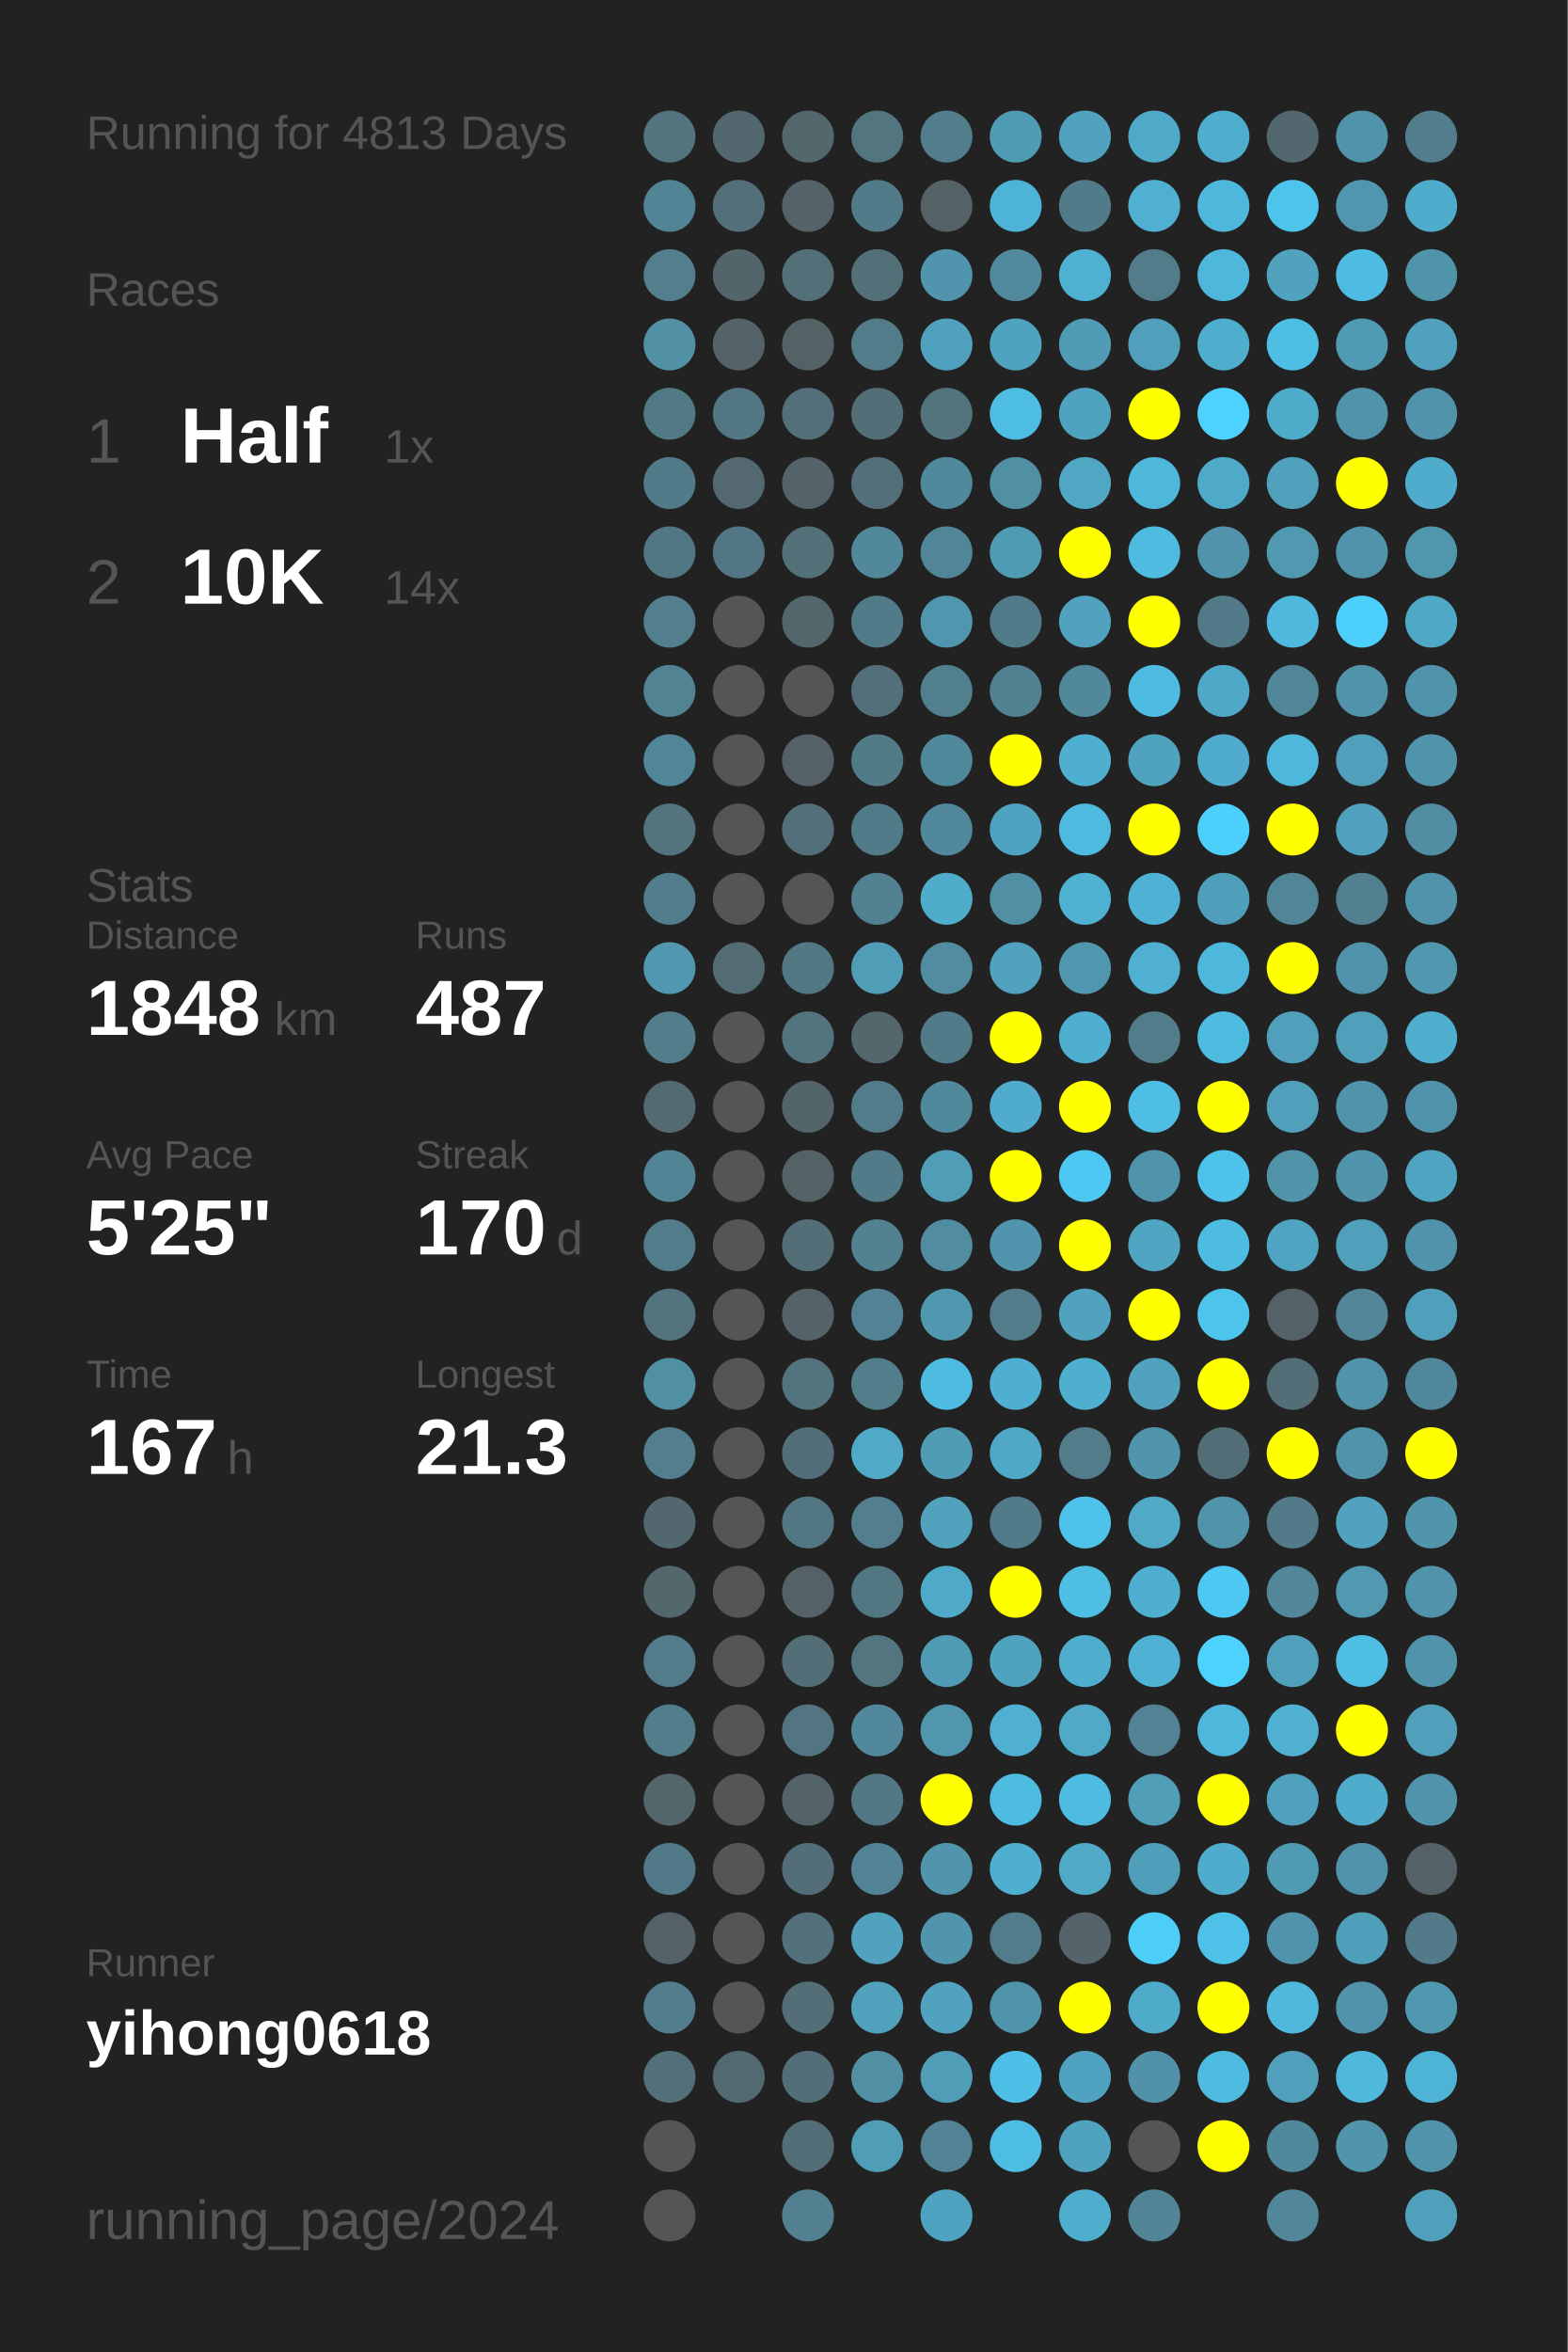
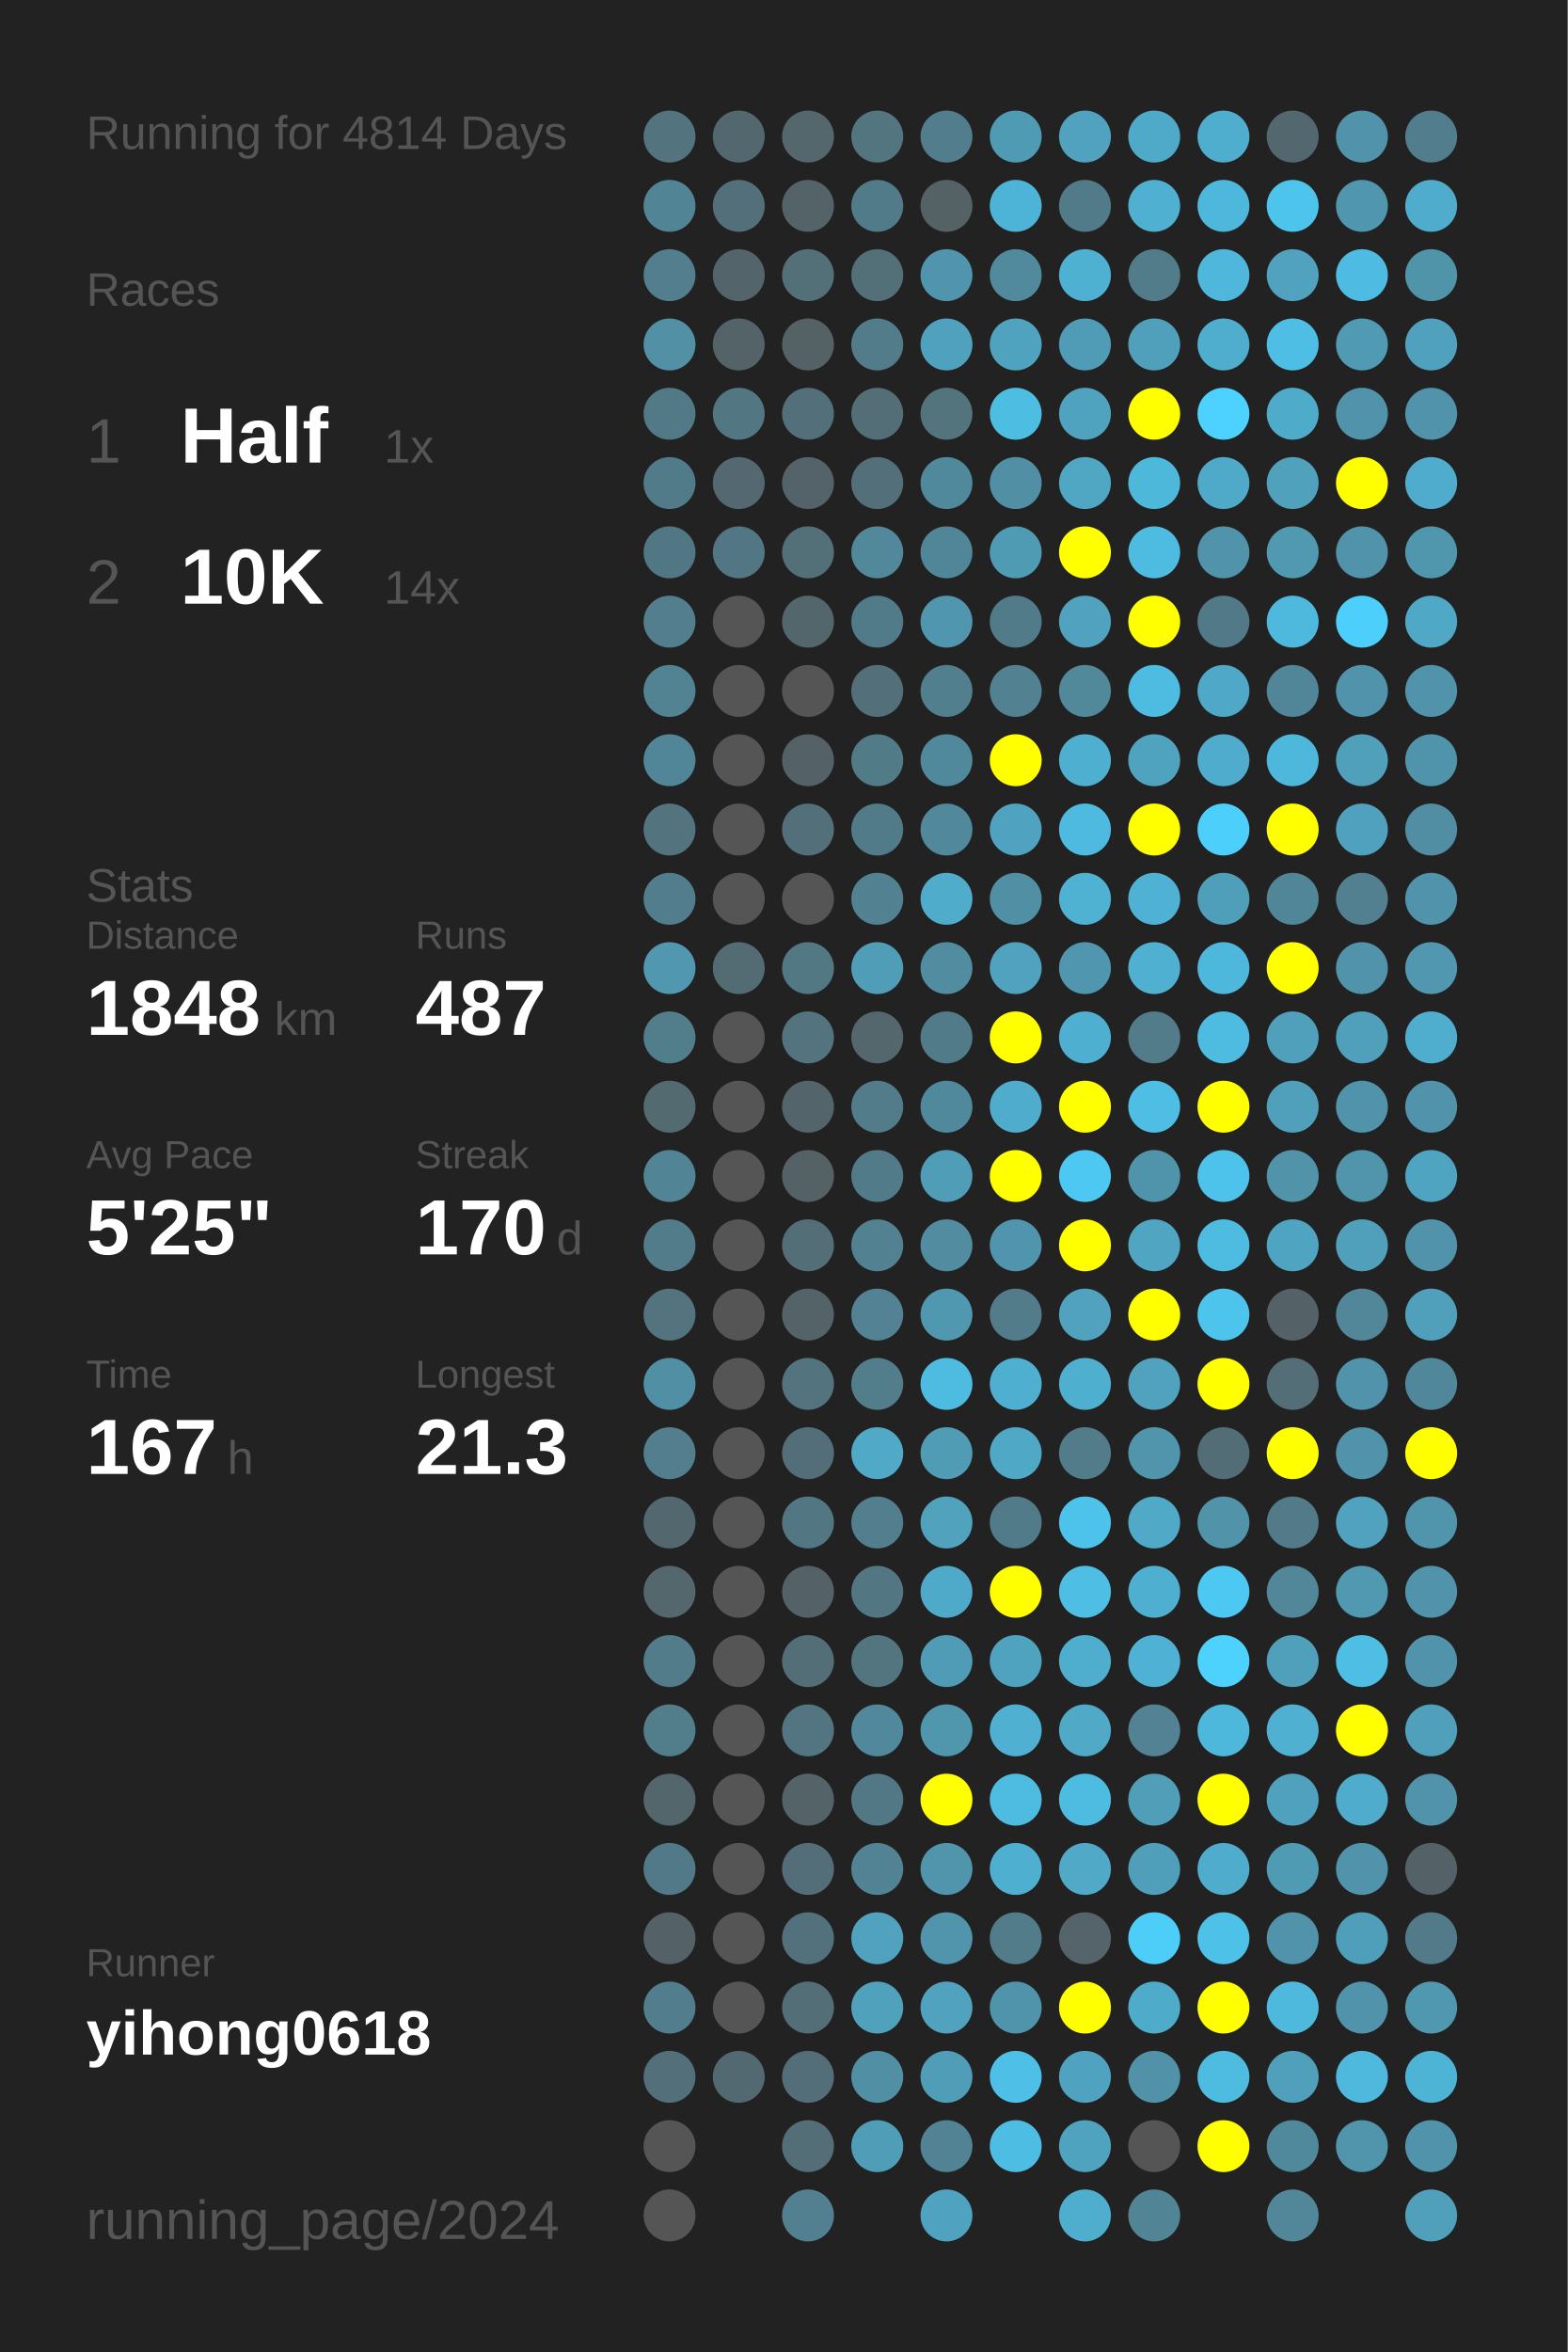
<svg xmlns="http://www.w3.org/2000/svg" baseProfile="full" height="300mm" version="1.1" viewBox="0,0,200,300" width="200mm">
  <defs />
  <rect fill="#222222" height="300" width="200" x="0" y="0" />
-   <text fill="#555555" style="font-size:6px; font-family:Arial;" x="11" y="19">Running for 4813 Days</text>
+   <text fill="#555555" style="font-size:6px; font-family:Arial;" x="11" y="19">Running for 4814 Days</text>
  <text fill="#555555" style="font-size:6px; font-family:Arial;" x="11" y="39">Races</text>
  <text fill="#555555" style="font-size:8px; font-family:Arial;" x="11" y="59">1</text>
  <text fill="#FFFFFF" style="font-size:10px; font-family:Arial; font-weight:bold;" x="23" y="59">Half</text>
  <text fill="#555555" style="font-size:6px; font-family:Arial;" x="49" y="59">1x</text>
  <text fill="#555555" style="font-size:8px; font-family:Arial;" x="11" y="77">2</text>
  <text fill="#FFFFFF" style="font-size:10px; font-family:Arial; font-weight:bold;" x="23" y="77">10K</text>
  <text fill="#555555" style="font-size:6px; font-family:Arial;" x="49" y="77">14x</text>
  <text fill="#555555" style="font-size:6px; font-family:Arial;" x="11" y="115">Stats</text>
  <text fill="#555555" style="font-size:5px; font-family:Arial;" x="11" y="121">Distance</text>
  <text fill="#FFFFFF" style="font-size:10px; font-family:Arial; font-weight:bold;" x="11" y="132">1848</text>
  <text fill="#555555" style="font-size:6px; font-family:Arial;" x="35" y="132">km</text>
  <text fill="#555555" style="font-size:5px; font-family:Arial;" x="53" y="121">Runs</text>
  <text fill="#FFFFFF" style="font-size:10px; font-family:Arial; font-weight:bold;" x="53" y="132">487</text>
  <text fill="#555555" style="font-size:5px; font-family:Arial;" x="11" y="149">Avg Pace</text>
  <text fill="#FFFFFF" style="font-size:10px; font-family:Arial; font-weight:bold;" x="11" y="160">5'25"</text>
  <text fill="#555555" style="font-size:5px; font-family:Arial;" x="53" y="149">Streak</text>
  <text fill="#FFFFFF" style="font-size:10px; font-family:Arial; font-weight:bold;" x="53" y="160">170</text>
  <text fill="#555555" style="font-size:6px; font-family:Arial;" x="71" y="160">d</text>
  <text fill="#555555" style="font-size:5px; font-family:Arial;" x="11" y="177">Time</text>
  <text fill="#FFFFFF" style="font-size:10px; font-family:Arial; font-weight:bold;" x="11" y="188">167</text>
  <text fill="#555555" style="font-size:6px; font-family:Arial;" x="29" y="188">h</text>
  <text fill="#555555" style="font-size:5px; font-family:Arial;" x="53" y="177">Longest</text>
  <text fill="#FFFFFF" style="font-size:10px; font-family:Arial; font-weight:bold;" x="53" y="188">21.3</text>
  <text fill="#555555" style="font-size:5px; font-family:Arial;" x="11" y="252.065">Runner</text>
  <text fill="#FFFFFF" style="font-size:8px; font-family:Arial; font-weight:bold;" x="11" y="262.065">yihong0618</text>
  <text fill="#555555" style="font-size:7px; font-family:Arial;" x="11" y="285.581">running_page/2024</text>
  <circle cx="85.417" cy="17.419" fill="#53737e" r="3.312" />
  <circle cx="85.417" cy="26.258" fill="#518495" r="3.312" />
  <circle cx="85.417" cy="35.097" fill="#527e8d" r="3.312" />
  <circle cx="85.417" cy="43.935" fill="#5190a5" r="3.312" />
  <circle cx="85.417" cy="52.774" fill="#527986" r="3.312" />
  <circle cx="85.417" cy="61.613" fill="#527b89" r="3.312" />
  <circle cx="85.417" cy="70.452" fill="#527784" r="3.312" />
  <circle cx="85.417" cy="79.29" fill="#527e8d" r="3.312" />
  <circle cx="85.417" cy="88.129" fill="#528393" r="3.312" />
  <circle cx="85.417" cy="96.968" fill="#518698" r="3.312" />
  <circle cx="85.417" cy="105.806" fill="#53737e" r="3.312" />
  <circle cx="85.417" cy="114.645" fill="#527d8c" r="3.312" />
  <circle cx="85.417" cy="123.484" fill="#5097af" r="3.312" />
  <circle cx="85.417" cy="132.323" fill="#527d8b" r="3.312" />
  <circle cx="85.417" cy="141.161" fill="#536a71" r="3.312" />
  <circle cx="85.417" cy="150" fill="#518495" r="3.312" />
  <circle cx="85.417" cy="158.839" fill="#527c8a" r="3.312" />
  <circle cx="85.417" cy="167.677" fill="#53747f" r="3.312" />
  <circle cx="85.417" cy="176.516" fill="#518fa4" r="3.312" />
  <circle cx="85.417" cy="185.355" fill="#527e8d" r="3.312" />
  <circle cx="85.417" cy="194.194" fill="#53676e" r="3.312" />
  <circle cx="85.417" cy="203.032" fill="#53676d" r="3.312" />
  <circle cx="85.417" cy="211.871" fill="#527c8a" r="3.312" />
  <circle cx="85.417" cy="220.71" fill="#527e8c" r="3.312" />
  <circle cx="85.417" cy="229.548" fill="#53666c" r="3.312" />
  <circle cx="85.417" cy="238.387" fill="#527987" r="3.312" />
  <circle cx="85.417" cy="247.226" fill="#546267" r="3.312" />
  <circle cx="85.417" cy="256.065" fill="#527d8c" r="3.312" />
  <circle cx="85.417" cy="264.903" fill="#53707a" r="3.312" />
  <circle cx="85.417" cy="273.742" fill="#555555" r="3.312" />
  <circle cx="85.417" cy="282.581" fill="#555555" r="3.312" />
  <circle cx="94.25" cy="17.419" fill="#53676e" r="3.312" />
  <circle cx="94.25" cy="26.258" fill="#536f79" r="3.312" />
  <circle cx="94.25" cy="35.097" fill="#53656b" r="3.312" />
  <circle cx="94.25" cy="43.935" fill="#546368" r="3.312" />
  <circle cx="94.25" cy="52.774" fill="#527682" r="3.312" />
  <circle cx="94.25" cy="61.613" fill="#536870" r="3.312" />
  <circle cx="94.25" cy="70.452" fill="#527683" r="3.312" />
  <circle cx="94.25" cy="79.29" fill="#555555" r="3.312" />
  <circle cx="94.25" cy="88.129" fill="#555555" r="3.312" />
  <circle cx="94.25" cy="96.968" fill="#555555" r="3.312" />
  <circle cx="94.25" cy="105.806" fill="#555555" r="3.312" />
  <circle cx="94.25" cy="114.645" fill="#555555" r="3.312" />
  <circle cx="94.25" cy="123.484" fill="#536c74" r="3.312" />
  <circle cx="94.25" cy="132.323" fill="#555555" r="3.312" />
  <circle cx="94.25" cy="141.161" fill="#555555" r="3.312" />
  <circle cx="94.25" cy="150" fill="#555555" r="3.312" />
  <circle cx="94.25" cy="158.839" fill="#555555" r="3.312" />
  <circle cx="94.25" cy="167.677" fill="#555555" r="3.312" />
  <circle cx="94.25" cy="176.516" fill="#555555" r="3.312" />
  <circle cx="94.25" cy="185.355" fill="#555555" r="3.312" />
  <circle cx="94.25" cy="194.194" fill="#555555" r="3.312" />
  <circle cx="94.25" cy="203.032" fill="#555555" r="3.312" />
  <circle cx="94.25" cy="211.871" fill="#555555" r="3.312" />
  <circle cx="94.25" cy="220.71" fill="#555555" r="3.312" />
  <circle cx="94.25" cy="229.548" fill="#555555" r="3.312" />
  <circle cx="94.25" cy="238.387" fill="#555555" r="3.312" />
  <circle cx="94.25" cy="247.226" fill="#555555" r="3.312" />
  <circle cx="94.25" cy="256.065" fill="#555555" r="3.312" />
  <circle cx="94.25" cy="264.903" fill="#536971" r="3.312" />
  <circle cx="103.083" cy="17.419" fill="#53676d" r="3.312" />
  <circle cx="103.083" cy="26.258" fill="#546368" r="3.312" />
  <circle cx="103.083" cy="35.097" fill="#536f78" r="3.312" />
  <circle cx="103.083" cy="43.935" fill="#546266" r="3.312" />
  <circle cx="103.083" cy="52.774" fill="#536f79" r="3.312" />
  <circle cx="103.083" cy="61.613" fill="#546369" r="3.312" />
  <circle cx="103.083" cy="70.452" fill="#537079" r="3.312" />
  <circle cx="103.083" cy="79.29" fill="#53666c" r="3.312" />
  <circle cx="103.083" cy="88.129" fill="#555555" r="3.312" />
  <circle cx="103.083" cy="96.968" fill="#546166" r="3.312" />
  <circle cx="103.083" cy="105.806" fill="#536f79" r="3.312" />
  <circle cx="103.083" cy="114.645" fill="#555555" r="3.312" />
  <circle cx="103.083" cy="123.484" fill="#527884" r="3.312" />
  <circle cx="103.083" cy="132.323" fill="#53737e" r="3.312" />
  <circle cx="103.083" cy="141.161" fill="#53656b" r="3.312" />
  <circle cx="103.083" cy="150" fill="#546266" r="3.312" />
  <circle cx="103.083" cy="158.839" fill="#536e77" r="3.312" />
  <circle cx="103.083" cy="167.677" fill="#546368" r="3.312" />
  <circle cx="103.083" cy="176.516" fill="#53737e" r="3.312" />
  <circle cx="103.083" cy="185.355" fill="#536e78" r="3.312" />
  <circle cx="103.083" cy="194.194" fill="#527682" r="3.312" />
  <circle cx="103.083" cy="203.032" fill="#546166" r="3.312" />
  <circle cx="103.083" cy="211.871" fill="#536e77" r="3.312" />
  <circle cx="103.083" cy="220.71" fill="#527581" r="3.312" />
  <circle cx="103.083" cy="229.548" fill="#546368" r="3.312" />
  <circle cx="103.083" cy="238.387" fill="#536e78" r="3.312" />
  <circle cx="103.083" cy="247.226" fill="#53717c" r="3.312" />
  <circle cx="103.083" cy="256.065" fill="#536e77" r="3.312" />
  <circle cx="103.083" cy="264.903" fill="#536e78" r="3.312" />
  <circle cx="103.083" cy="273.742" fill="#536e77" r="3.312" />
  <circle cx="103.083" cy="282.581" fill="#528090" r="3.312" />
  <circle cx="111.917" cy="17.419" fill="#527580" r="3.312" />
  <circle cx="111.917" cy="26.258" fill="#527b89" r="3.312" />
  <circle cx="111.917" cy="35.097" fill="#536f78" r="3.312" />
  <circle cx="111.917" cy="43.935" fill="#527c8a" r="3.312" />
  <circle cx="111.917" cy="52.774" fill="#536e77" r="3.312" />
  <circle cx="111.917" cy="61.613" fill="#536f79" r="3.312" />
  <circle cx="111.917" cy="70.452" fill="#51889a" r="3.312" />
  <circle cx="111.917" cy="79.29" fill="#527b89" r="3.312" />
  <circle cx="111.917" cy="88.129" fill="#536f79" r="3.312" />
  <circle cx="111.917" cy="96.968" fill="#527b88" r="3.312" />
  <circle cx="111.917" cy="105.806" fill="#527b89" r="3.312" />
  <circle cx="111.917" cy="114.645" fill="#528292" r="3.312" />
  <circle cx="111.917" cy="123.484" fill="#509db8" r="3.312" />
  <circle cx="111.917" cy="132.323" fill="#53676d" r="3.312" />
  <circle cx="111.917" cy="141.161" fill="#527c8a" r="3.312" />
  <circle cx="111.917" cy="150" fill="#527b89" r="3.312" />
  <circle cx="111.917" cy="158.839" fill="#528191" r="3.312" />
  <circle cx="111.917" cy="167.677" fill="#528293" r="3.312" />
  <circle cx="111.917" cy="176.516" fill="#527d8b" r="3.312" />
  <circle cx="111.917" cy="185.355" fill="#4fa9c7" r="3.312" />
  <circle cx="111.917" cy="194.194" fill="#527e8d" r="3.312" />
  <circle cx="111.917" cy="203.032" fill="#527682" r="3.312" />
  <circle cx="111.917" cy="211.871" fill="#527580" r="3.312" />
  <circle cx="111.917" cy="220.71" fill="#51889b" r="3.312" />
  <circle cx="111.917" cy="229.548" fill="#527885" r="3.312" />
  <circle cx="111.917" cy="238.387" fill="#528394" r="3.312" />
  <circle cx="111.917" cy="247.226" fill="#50a2be" r="3.312" />
  <circle cx="111.917" cy="256.065" fill="#50a1bc" r="3.312" />
  <circle cx="111.917" cy="264.903" fill="#518fa5" r="3.312" />
  <circle cx="111.917" cy="273.742" fill="#509db7" r="3.312" />
  <circle cx="120.75" cy="17.419" fill="#527d8c" r="3.312" />
  <circle cx="120.75" cy="26.258" fill="#546266" r="3.312" />
  <circle cx="120.75" cy="35.097" fill="#5095ad" r="3.312" />
  <circle cx="120.75" cy="43.935" fill="#50a1bd" r="3.312" />
  <circle cx="120.75" cy="52.774" fill="#53737d" r="3.312" />
  <circle cx="120.75" cy="61.613" fill="#51899c" r="3.312" />
  <circle cx="120.75" cy="70.452" fill="#518698" r="3.312" />
  <circle cx="120.75" cy="79.29" fill="#5096ae" r="3.312" />
  <circle cx="120.75" cy="88.129" fill="#527f8e" r="3.312" />
  <circle cx="120.75" cy="96.968" fill="#51899c" r="3.312" />
  <circle cx="120.75" cy="105.806" fill="#51889b" r="3.312" />
  <circle cx="120.75" cy="114.645" fill="#4faccb" r="3.312" />
  <circle cx="120.75" cy="123.484" fill="#518ca1" r="3.312" />
  <circle cx="120.75" cy="132.323" fill="#527b89" r="3.312" />
  <circle cx="120.75" cy="141.161" fill="#51899c" r="3.312" />
  <circle cx="120.75" cy="150" fill="#509db8" r="3.312" />
  <circle cx="120.75" cy="158.839" fill="#518ca0" r="3.312" />
  <circle cx="120.75" cy="167.677" fill="#5098b0" r="3.312" />
  <circle cx="120.75" cy="176.516" fill="#4ebbe0" r="3.312" />
  <circle cx="120.75" cy="185.355" fill="#509cb5" r="3.312" />
  <circle cx="120.75" cy="194.194" fill="#50a2bd" r="3.312" />
  <circle cx="120.75" cy="203.032" fill="#4faac9" r="3.312" />
  <circle cx="120.75" cy="211.871" fill="#509cb6" r="3.312" />
  <circle cx="120.75" cy="220.71" fill="#5096ad" r="3.312" />
  <circle cx="120.75" cy="229.548" fill="#FFFF00" r="3.312" />
  <circle cx="120.75" cy="238.387" fill="#5095ac" r="3.312" />
  <circle cx="120.75" cy="247.226" fill="#5095ac" r="3.312" />
  <circle cx="120.75" cy="256.065" fill="#50a2be" r="3.312" />
  <circle cx="120.75" cy="264.903" fill="#509db7" r="3.312" />
  <circle cx="120.75" cy="273.742" fill="#528394" r="3.312" />
  <circle cx="120.75" cy="282.581" fill="#4fa3c0" r="3.312" />
  <circle cx="129.583" cy="17.419" fill="#509bb4" r="3.312" />
  <circle cx="129.583" cy="26.258" fill="#4eb4d7" r="3.312" />
  <circle cx="129.583" cy="35.097" fill="#518a9d" r="3.312" />
  <circle cx="129.583" cy="43.935" fill="#50a3bf" r="3.312" />
  <circle cx="129.583" cy="52.774" fill="#4ebde2" r="3.312" />
  <circle cx="129.583" cy="61.613" fill="#518fa5" r="3.312" />
  <circle cx="129.583" cy="70.452" fill="#509bb4" r="3.312" />
  <circle cx="129.583" cy="79.29" fill="#527b8a" r="3.312" />
  <circle cx="129.583" cy="88.129" fill="#528292" r="3.312" />
  <circle cx="129.583" cy="96.968" fill="#FFFF00" r="3.312" />
  <circle cx="129.583" cy="105.806" fill="#4fa3c0" r="3.312" />
  <circle cx="129.583" cy="114.645" fill="#518fa5" r="3.312" />
  <circle cx="129.583" cy="123.484" fill="#50a2bf" r="3.312" />
  <circle cx="129.583" cy="132.323" fill="#FFFF00" r="3.312" />
  <circle cx="129.583" cy="141.161" fill="#4faccc" r="3.312" />
  <circle cx="129.583" cy="150" fill="#FFFF00" r="3.312" />
  <circle cx="129.583" cy="158.839" fill="#5095ad" r="3.312" />
  <circle cx="129.583" cy="167.677" fill="#527c8a" r="3.312" />
  <circle cx="129.583" cy="176.516" fill="#4fafd0" r="3.312" />
  <circle cx="129.583" cy="185.355" fill="#4fa8c6" r="3.312" />
  <circle cx="129.583" cy="194.194" fill="#527b89" r="3.312" />
  <circle cx="129.583" cy="203.032" fill="#FFFF00" r="3.312" />
  <circle cx="129.583" cy="211.871" fill="#4fa3bf" r="3.312" />
  <circle cx="129.583" cy="220.71" fill="#4fb0d1" r="3.312" />
  <circle cx="129.583" cy="229.548" fill="#4ebce1" r="3.312" />
  <circle cx="129.583" cy="238.387" fill="#4fafd0" r="3.312" />
  <circle cx="129.583" cy="247.226" fill="#527c8a" r="3.312" />
  <circle cx="129.583" cy="256.065" fill="#5094ab" r="3.312" />
  <circle cx="129.583" cy="264.903" fill="#4ebfe6" r="3.312" />
  <circle cx="129.583" cy="273.742" fill="#4ebde3" r="3.312" />
  <circle cx="138.417" cy="17.419" fill="#50a2be" r="3.312" />
  <circle cx="138.417" cy="26.258" fill="#527b89" r="3.312" />
  <circle cx="138.417" cy="35.097" fill="#4fb1d2" r="3.312" />
  <circle cx="138.417" cy="43.935" fill="#509bb5" r="3.312" />
  <circle cx="138.417" cy="52.774" fill="#4fa3bf" r="3.312" />
  <circle cx="138.417" cy="61.613" fill="#4fa7c4" r="3.312" />
  <circle cx="138.417" cy="70.452" fill="#FFFF00" r="3.312" />
  <circle cx="138.417" cy="79.29" fill="#50a2bf" r="3.312" />
  <circle cx="138.417" cy="88.129" fill="#51889a" r="3.312" />
  <circle cx="138.417" cy="96.968" fill="#4fafd0" r="3.312" />
  <circle cx="138.417" cy="105.806" fill="#4ebadf" r="3.312" />
  <circle cx="138.417" cy="114.645" fill="#4fb2d3" r="3.312" />
  <circle cx="138.417" cy="123.484" fill="#5096ae" r="3.312" />
  <circle cx="138.417" cy="132.323" fill="#4fafd0" r="3.312" />
  <circle cx="138.417" cy="141.161" fill="#FFFF00" r="3.312" />
  <circle cx="138.417" cy="150" fill="#4dc8f2" r="3.312" />
  <circle cx="138.417" cy="158.839" fill="#FFFF00" r="3.312" />
  <circle cx="138.417" cy="167.677" fill="#50a2be" r="3.312" />
  <circle cx="138.417" cy="176.516" fill="#4fafcf" r="3.312" />
  <circle cx="138.417" cy="185.355" fill="#527c8a" r="3.312" />
  <circle cx="138.417" cy="194.194" fill="#4dc3eb" r="3.312" />
  <circle cx="138.417" cy="203.032" fill="#4ebee4" r="3.312" />
  <circle cx="138.417" cy="211.871" fill="#4faece" r="3.312" />
  <circle cx="138.417" cy="220.71" fill="#4fa9c7" r="3.312" />
  <circle cx="138.417" cy="229.548" fill="#4ebce1" r="3.312" />
  <circle cx="138.417" cy="238.387" fill="#4fa9c7" r="3.312" />
  <circle cx="138.417" cy="247.226" fill="#54646a" r="3.312" />
  <circle cx="138.417" cy="256.065" fill="#FFFF00" r="3.312" />
  <circle cx="138.417" cy="264.903" fill="#4fa3c0" r="3.312" />
  <circle cx="138.417" cy="273.742" fill="#4fa3bf" r="3.312" />
  <circle cx="138.417" cy="282.581" fill="#4faece" r="3.312" />
  <circle cx="147.25" cy="17.419" fill="#4fa9c8" r="3.312" />
  <circle cx="147.25" cy="26.258" fill="#4fb0d2" r="3.312" />
  <circle cx="147.25" cy="35.097" fill="#527c8a" r="3.312" />
  <circle cx="147.25" cy="43.935" fill="#50a0bc" r="3.312" />
  <circle cx="147.25" cy="52.774" fill="#FFFF00" r="3.312" />
  <circle cx="147.25" cy="61.613" fill="#4eb8db" r="3.312" />
  <circle cx="147.25" cy="70.452" fill="#4ebbe0" r="3.312" />
  <circle cx="147.25" cy="79.29" fill="#FFFF00" r="3.312" />
  <circle cx="147.25" cy="88.129" fill="#4ebce1" r="3.312" />
  <circle cx="147.25" cy="96.968" fill="#4fa3bf" r="3.312" />
  <circle cx="147.25" cy="105.806" fill="#FFFF00" r="3.312" />
  <circle cx="147.25" cy="114.645" fill="#4fb1d3" r="3.312" />
  <circle cx="147.25" cy="123.484" fill="#4fb0d2" r="3.312" />
  <circle cx="147.25" cy="132.323" fill="#527c8a" r="3.312" />
  <circle cx="147.25" cy="141.161" fill="#4ebee4" r="3.312" />
  <circle cx="147.25" cy="150" fill="#5094ab" r="3.312" />
  <circle cx="147.25" cy="158.839" fill="#4fa5c2" r="3.312" />
  <circle cx="147.25" cy="167.677" fill="#FFFF00" r="3.312" />
  <circle cx="147.25" cy="176.516" fill="#50a2be" r="3.312" />
  <circle cx="147.25" cy="185.355" fill="#5095ac" r="3.312" />
  <circle cx="147.25" cy="194.194" fill="#4fa9c7" r="3.312" />
  <circle cx="147.25" cy="203.032" fill="#4fafd0" r="3.312" />
  <circle cx="147.25" cy="211.871" fill="#4fb2d4" r="3.312" />
  <circle cx="147.25" cy="220.71" fill="#528293" r="3.312" />
  <circle cx="147.25" cy="229.548" fill="#509eb8" r="3.312" />
  <circle cx="147.25" cy="238.387" fill="#509fba" r="3.312" />
  <circle cx="147.25" cy="247.226" fill="#4dcef9" r="3.312" />
  <circle cx="147.25" cy="256.065" fill="#4fabca" r="3.312" />
  <circle cx="147.25" cy="264.903" fill="#5192a8" r="3.312" />
  <circle cx="147.25" cy="273.742" fill="#555555" r="3.312" />
  <circle cx="147.25" cy="282.581" fill="#518596" r="3.312" />
  <circle cx="156.083" cy="17.419" fill="#4fadcd" r="3.312" />
  <circle cx="156.083" cy="26.258" fill="#4eb8dc" r="3.312" />
  <circle cx="156.083" cy="35.097" fill="#4eb7db" r="3.312" />
  <circle cx="156.083" cy="43.935" fill="#4fadcd" r="3.312" />
  <circle cx="156.083" cy="52.774" fill="#4dd1fe" r="3.312" />
  <circle cx="156.083" cy="61.613" fill="#4faac9" r="3.312" />
  <circle cx="156.083" cy="70.452" fill="#5093aa" r="3.312" />
  <circle cx="156.083" cy="79.29" fill="#527987" r="3.312" />
  <circle cx="156.083" cy="88.129" fill="#4fa8c7" r="3.312" />
  <circle cx="156.083" cy="96.968" fill="#4faccc" r="3.312" />
  <circle cx="156.083" cy="105.806" fill="#4dcffc" r="3.312" />
  <circle cx="156.083" cy="114.645" fill="#509fba" r="3.312" />
  <circle cx="156.083" cy="123.484" fill="#4eb8dc" r="3.312" />
  <circle cx="156.083" cy="132.323" fill="#4ebbe0" r="3.312" />
  <circle cx="156.083" cy="141.161" fill="#FFFF00" r="3.312" />
  <circle cx="156.083" cy="150" fill="#4dc2ea" r="3.312" />
  <circle cx="156.083" cy="158.839" fill="#4ebce1" r="3.312" />
  <circle cx="156.083" cy="167.677" fill="#4dc4ec" r="3.312" />
  <circle cx="156.083" cy="176.516" fill="#FFFF00" r="3.312" />
  <circle cx="156.083" cy="185.355" fill="#536d76" r="3.312" />
  <circle cx="156.083" cy="194.194" fill="#5193a9" r="3.312" />
  <circle cx="156.083" cy="203.032" fill="#4dc8f2" r="3.312" />
  <circle cx="156.083" cy="211.871" fill="#4dd1fd" r="3.312" />
  <circle cx="156.083" cy="220.71" fill="#4eb8dc" r="3.312" />
  <circle cx="156.083" cy="229.548" fill="#FFFF00" r="3.312" />
  <circle cx="156.083" cy="238.387" fill="#4faccc" r="3.312" />
  <circle cx="156.083" cy="247.226" fill="#4ec1e8" r="3.312" />
  <circle cx="156.083" cy="256.065" fill="#FFFF00" r="3.312" />
  <circle cx="156.083" cy="264.903" fill="#4ebce1" r="3.312" />
  <circle cx="156.083" cy="273.742" fill="#FFFF00" r="3.312" />
  <circle cx="164.917" cy="17.419" fill="#53686e" r="3.312" />
  <circle cx="164.917" cy="26.258" fill="#4dc4ec" r="3.312" />
  <circle cx="164.917" cy="35.097" fill="#50a2be" r="3.312" />
  <circle cx="164.917" cy="43.935" fill="#4ebee4" r="3.312" />
  <circle cx="164.917" cy="52.774" fill="#4fabca" r="3.312" />
  <circle cx="164.917" cy="61.613" fill="#50a1bc" r="3.312" />
  <circle cx="164.917" cy="70.452" fill="#5099b1" r="3.312" />
  <circle cx="164.917" cy="79.29" fill="#4eb9dd" r="3.312" />
  <circle cx="164.917" cy="88.129" fill="#518698" r="3.312" />
  <circle cx="164.917" cy="96.968" fill="#4eb8dc" r="3.312" />
  <circle cx="164.917" cy="105.806" fill="#FFFF00" r="3.312" />
  <circle cx="164.917" cy="114.645" fill="#518698" r="3.312" />
  <circle cx="164.917" cy="123.484" fill="#FFFF00" r="3.312" />
  <circle cx="164.917" cy="132.323" fill="#50a0bb" r="3.312" />
  <circle cx="164.917" cy="141.161" fill="#50a0bb" r="3.312" />
  <circle cx="164.917" cy="150" fill="#5193a9" r="3.312" />
  <circle cx="164.917" cy="158.839" fill="#4fa4c1" r="3.312" />
  <circle cx="164.917" cy="167.677" fill="#546166" r="3.312" />
  <circle cx="164.917" cy="176.516" fill="#536e77" r="3.312" />
  <circle cx="164.917" cy="185.355" fill="#FFFF00" r="3.312" />
  <circle cx="164.917" cy="194.194" fill="#527a88" r="3.312" />
  <circle cx="164.917" cy="203.032" fill="#518799" r="3.312" />
  <circle cx="164.917" cy="211.871" fill="#50a0bb" r="3.312" />
  <circle cx="164.917" cy="220.71" fill="#4fb0d1" r="3.312" />
  <circle cx="164.917" cy="229.548" fill="#50a1bd" r="3.312" />
  <circle cx="164.917" cy="238.387" fill="#509bb4" r="3.312" />
  <circle cx="164.917" cy="247.226" fill="#5093aa" r="3.312" />
  <circle cx="164.917" cy="256.065" fill="#4eb9dd" r="3.312" />
  <circle cx="164.917" cy="264.903" fill="#50a0bb" r="3.312" />
  <circle cx="164.917" cy="273.742" fill="#51899c" r="3.312" />
  <circle cx="164.917" cy="282.581" fill="#518799" r="3.312" />
  <circle cx="173.75" cy="17.419" fill="#5093aa" r="3.312" />
  <circle cx="173.75" cy="26.258" fill="#5096ae" r="3.312" />
  <circle cx="173.75" cy="35.097" fill="#4ebce2" r="3.312" />
  <circle cx="173.75" cy="43.935" fill="#509ab3" r="3.312" />
  <circle cx="173.75" cy="52.774" fill="#5093aa" r="3.312" />
  <circle cx="173.75" cy="61.613" fill="#FFFF00" r="3.312" />
  <circle cx="173.75" cy="70.452" fill="#5093aa" r="3.312" />
  <circle cx="173.75" cy="79.29" fill="#4dcffc" r="3.312" />
  <circle cx="173.75" cy="88.129" fill="#5093aa" r="3.312" />
  <circle cx="173.75" cy="96.968" fill="#50a0bb" r="3.312" />
  <circle cx="173.75" cy="105.806" fill="#50a1bd" r="3.312" />
  <circle cx="173.75" cy="114.645" fill="#528090" r="3.312" />
  <circle cx="173.75" cy="123.484" fill="#5093aa" r="3.312" />
  <circle cx="173.75" cy="132.323" fill="#50a0bb" r="3.312" />
  <circle cx="173.75" cy="141.161" fill="#5093aa" r="3.312" />
  <circle cx="173.75" cy="150" fill="#5095ac" r="3.312" />
  <circle cx="173.75" cy="158.839" fill="#50a0bb" r="3.312" />
  <circle cx="173.75" cy="167.677" fill="#518799" r="3.312" />
  <circle cx="173.75" cy="176.516" fill="#5093aa" r="3.312" />
  <circle cx="173.75" cy="185.355" fill="#5093aa" r="3.312" />
  <circle cx="173.75" cy="194.194" fill="#50a2be" r="3.312" />
  <circle cx="173.75" cy="203.032" fill="#5099b1" r="3.312" />
  <circle cx="173.75" cy="211.871" fill="#4ebee4" r="3.312" />
  <circle cx="173.75" cy="220.71" fill="#FFFF00" r="3.312" />
  <circle cx="173.75" cy="229.548" fill="#4faccc" r="3.312" />
  <circle cx="173.75" cy="238.387" fill="#5093aa" r="3.312" />
  <circle cx="173.75" cy="247.226" fill="#509fba" r="3.312" />
  <circle cx="173.75" cy="256.065" fill="#5093aa" r="3.312" />
  <circle cx="173.75" cy="264.903" fill="#4eb9dd" r="3.312" />
  <circle cx="173.75" cy="273.742" fill="#5095ac" r="3.312" />
  <circle cx="182.583" cy="17.419" fill="#527d8c" r="3.312" />
  <circle cx="182.583" cy="26.258" fill="#4faccc" r="3.312" />
  <circle cx="182.583" cy="35.097" fill="#5094aa" r="3.312" />
  <circle cx="182.583" cy="43.935" fill="#50a1bd" r="3.312" />
  <circle cx="182.583" cy="52.774" fill="#5093aa" r="3.312" />
  <circle cx="182.583" cy="61.613" fill="#4faccc" r="3.312" />
  <circle cx="182.583" cy="70.452" fill="#5096ad" r="3.312" />
  <circle cx="182.583" cy="79.29" fill="#4fa8c6" r="3.312" />
  <circle cx="182.583" cy="88.129" fill="#5093aa" r="3.312" />
  <circle cx="182.583" cy="96.968" fill="#5094ab" r="3.312" />
  <circle cx="182.583" cy="105.806" fill="#518ea3" r="3.312" />
  <circle cx="182.583" cy="114.645" fill="#5093aa" r="3.312" />
  <circle cx="182.583" cy="123.484" fill="#5097af" r="3.312" />
  <circle cx="182.583" cy="132.323" fill="#4fadcd" r="3.312" />
  <circle cx="182.583" cy="141.161" fill="#5093aa" r="3.312" />
  <circle cx="182.583" cy="150" fill="#4fa4c1" r="3.312" />
  <circle cx="182.583" cy="158.839" fill="#5093aa" r="3.312" />
  <circle cx="182.583" cy="167.677" fill="#50a0bb" r="3.312" />
  <circle cx="182.583" cy="176.516" fill="#51879a" r="3.312" />
  <circle cx="182.583" cy="185.355" fill="#FFFF00" r="3.312" />
  <circle cx="182.583" cy="194.194" fill="#5095ac" r="3.312" />
  <circle cx="182.583" cy="203.032" fill="#5093aa" r="3.312" />
  <circle cx="182.583" cy="211.871" fill="#5093aa" r="3.312" />
  <circle cx="182.583" cy="220.71" fill="#50a0bb" r="3.312" />
  <circle cx="182.583" cy="229.548" fill="#5093aa" r="3.312" />
  <circle cx="182.583" cy="238.387" fill="#546166" r="3.312" />
  <circle cx="182.583" cy="247.226" fill="#527a88" r="3.312" />
  <circle cx="182.583" cy="256.065" fill="#5098b0" r="3.312" />
  <circle cx="182.583" cy="264.903" fill="#4eb4d6" r="3.312" />
  <circle cx="182.583" cy="273.742" fill="#5093aa" r="3.312" />
  <circle cx="182.583" cy="282.581" fill="#50a0bb" r="3.312" />
</svg>
